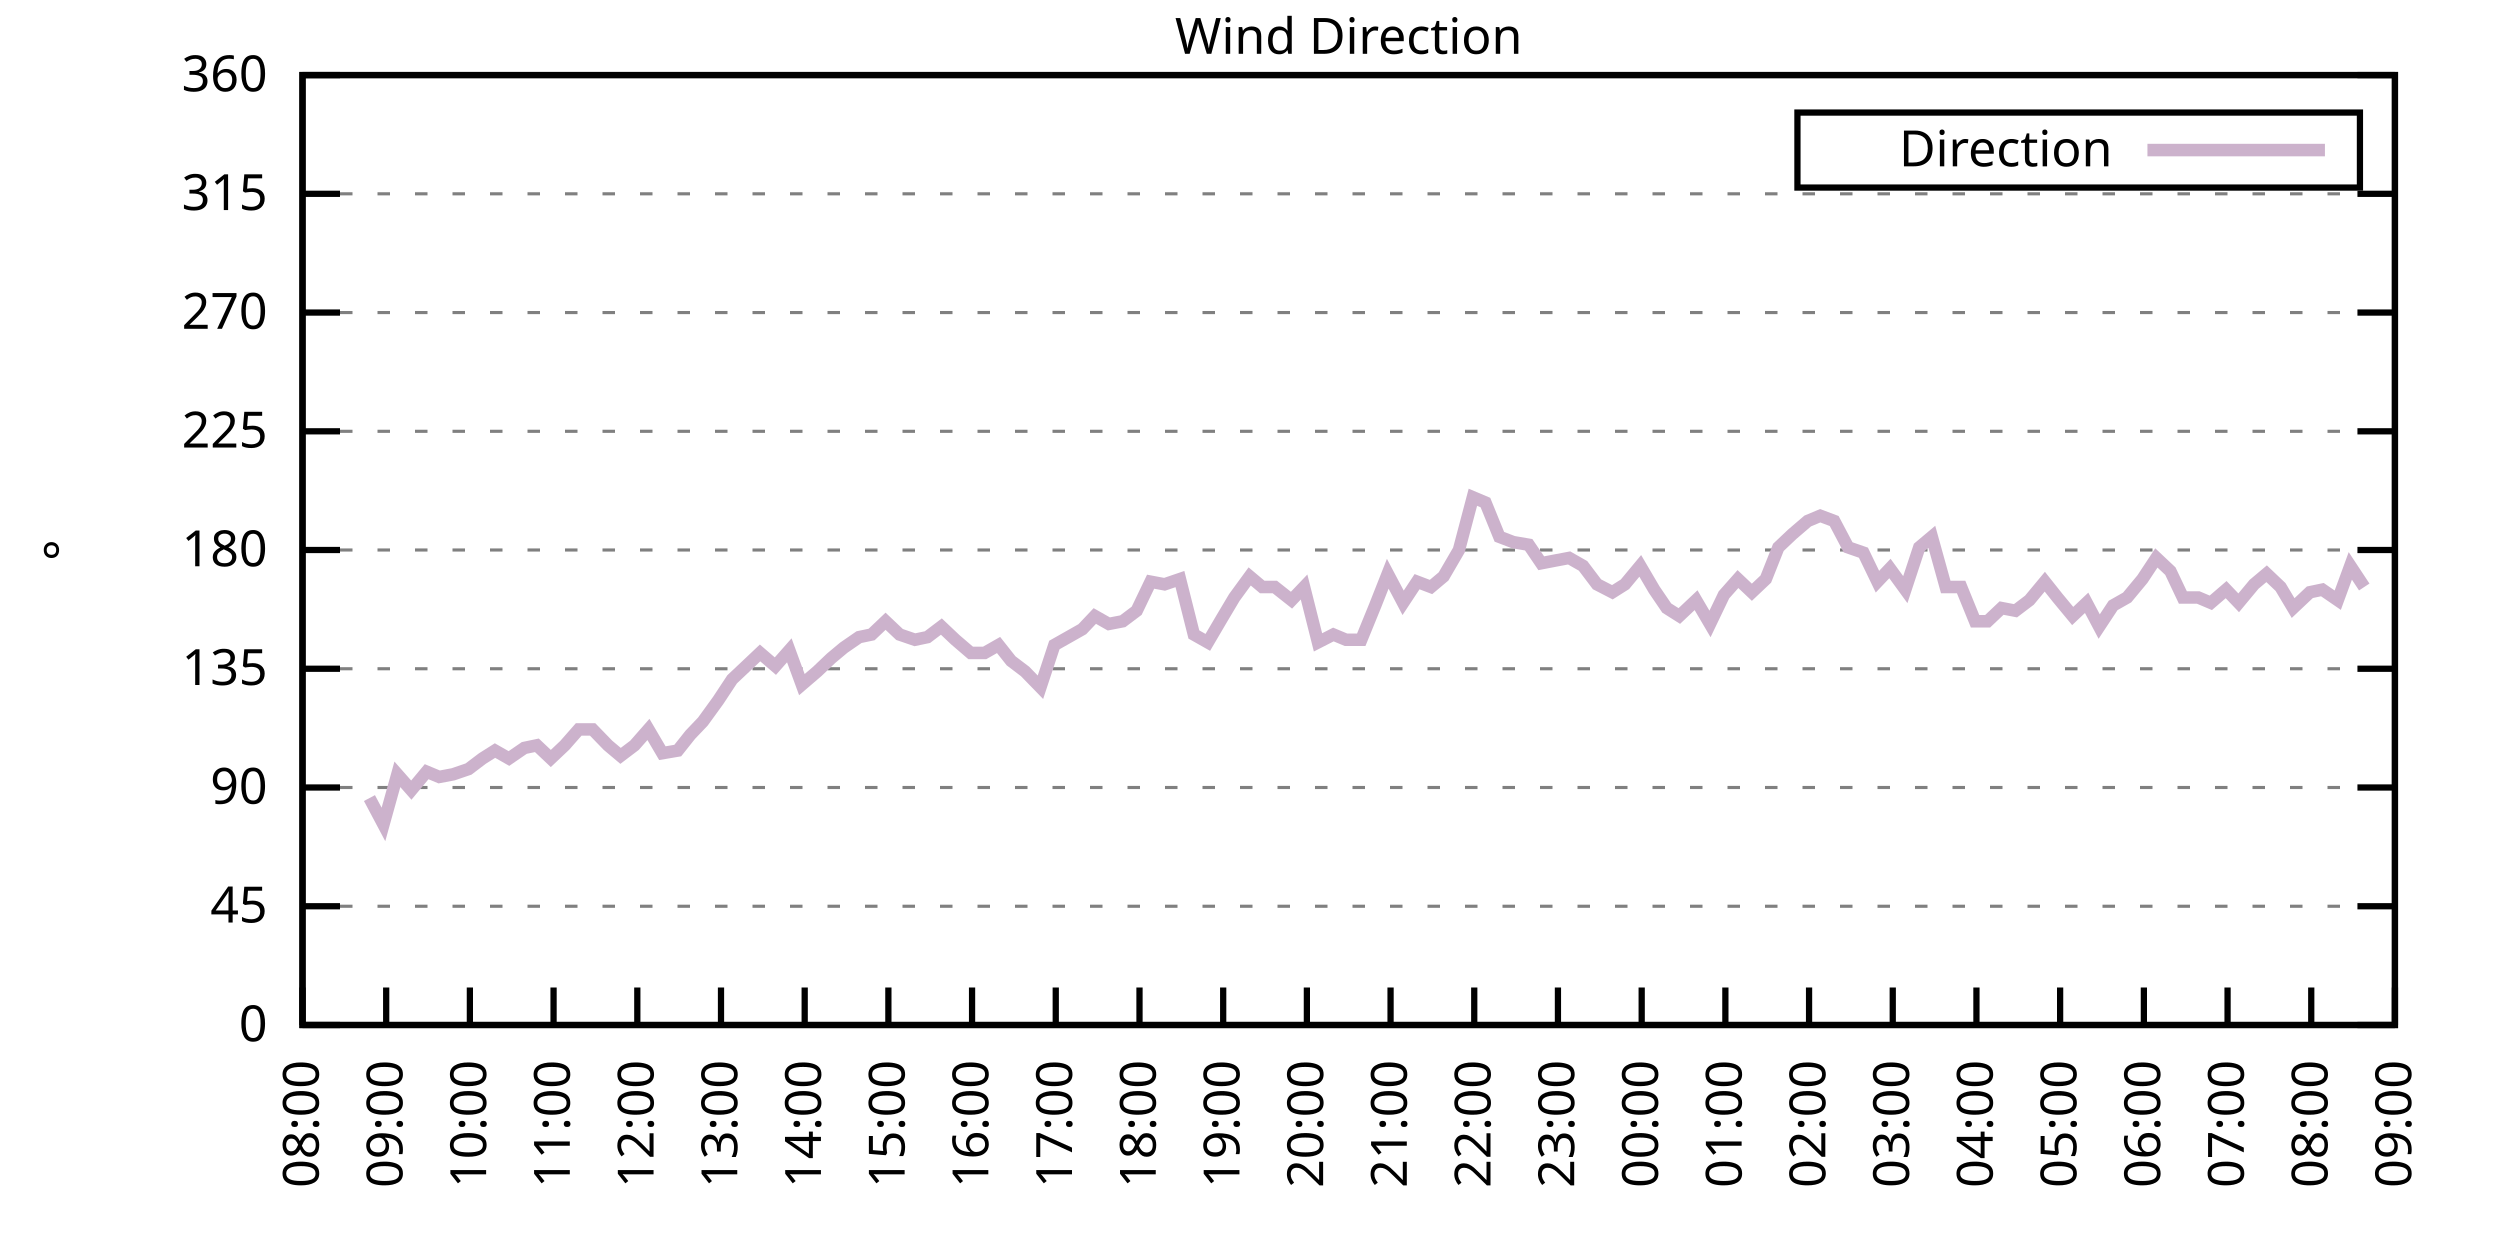
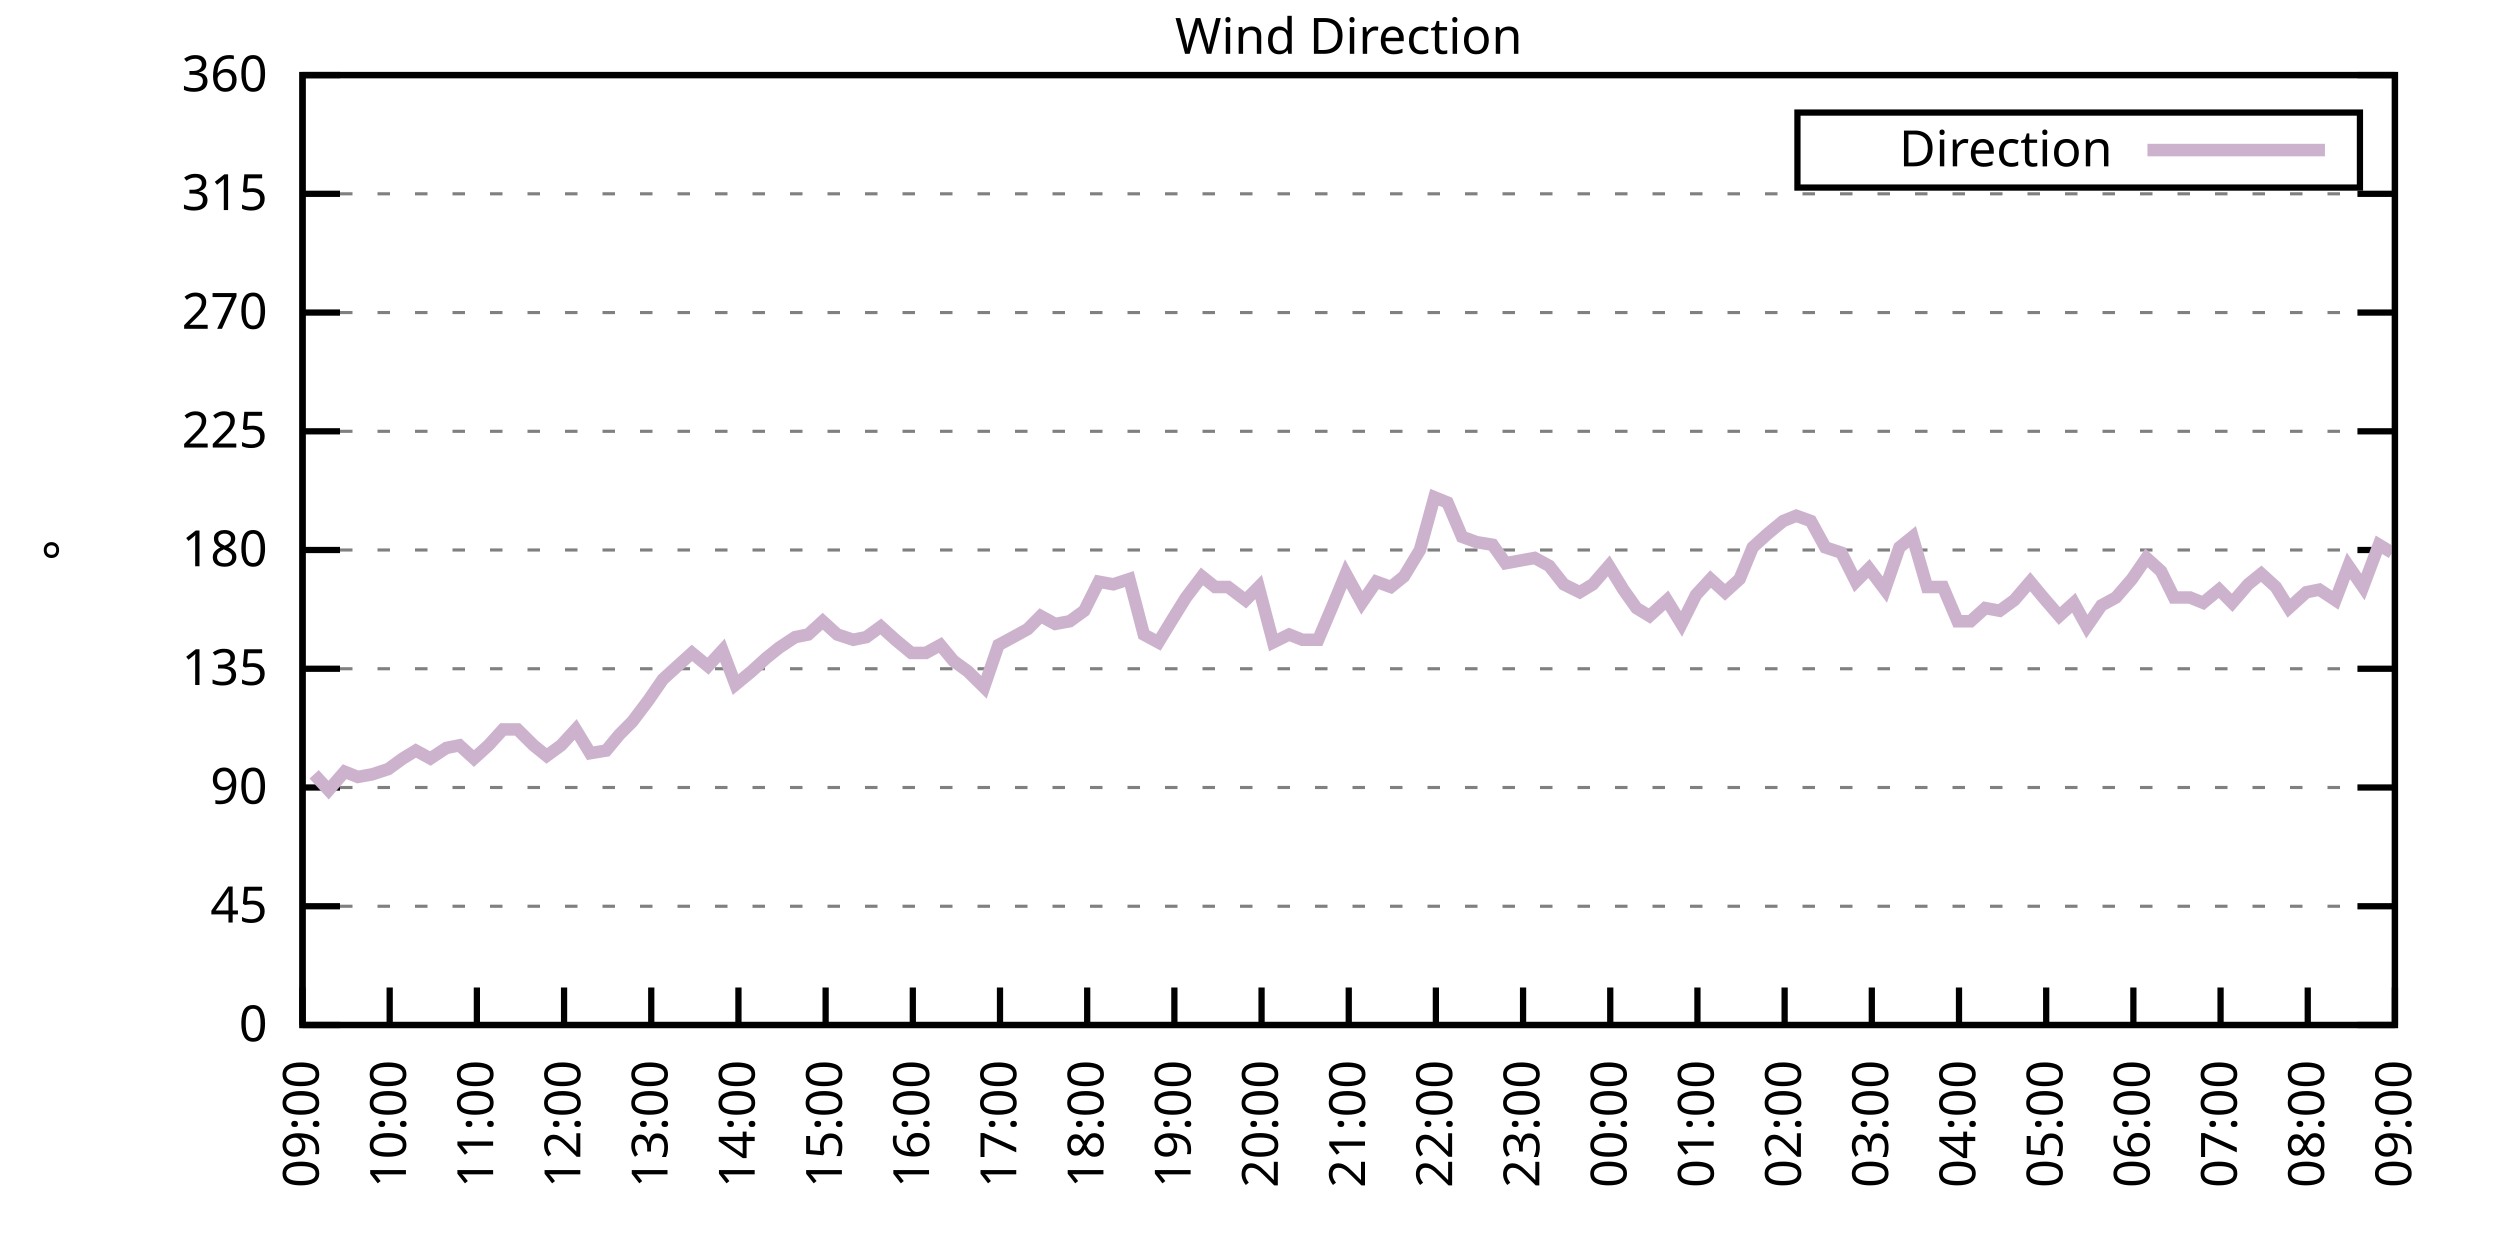
<svg xmlns="http://www.w3.org/2000/svg" xmlns:xlink="http://www.w3.org/1999/xlink" width="400" height="200" viewBox="0 0 400 200">
  <g id="gnuplot_canvas">
    <rect x="0" y="0" width="400" height="200" fill="none" />
    <defs>
      <circle id="gpDot" r="0.5" stroke-width="0.5" stroke="currentColor" />
      <path id="gpPt0" stroke-width="0.333" stroke="currentColor" d="M-1,0 h2 M0,-1 v2" />
      <path id="gpPt1" stroke-width="0.333" stroke="currentColor" d="M-1,-1 L1,1 M1,-1 L-1,1" />
      <path id="gpPt2" stroke-width="0.333" stroke="currentColor" d="M-1,0 L1,0 M0,-1 L0,1 M-1,-1 L1,1 M-1,1 L1,-1" />
      <rect id="gpPt3" stroke-width="0.333" stroke="currentColor" x="-1" y="-1" width="2" height="2" />
      <rect id="gpPt4" stroke-width="0.333" stroke="currentColor" fill="currentColor" x="-1" y="-1" width="2" height="2" />
      <circle id="gpPt5" stroke-width="0.333" stroke="currentColor" cx="0" cy="0" r="1" />
      <use xlink:href="#gpPt5" id="gpPt6" fill="currentColor" stroke="none" />
      <path id="gpPt7" stroke-width="0.333" stroke="currentColor" d="M0,-1.33 L-1.33,0.67 L1.33,0.67 z" />
      <use xlink:href="#gpPt7" id="gpPt8" fill="currentColor" stroke="none" />
      <use xlink:href="#gpPt7" id="gpPt9" stroke="currentColor" transform="rotate(180)" />
      <use xlink:href="#gpPt9" id="gpPt10" fill="currentColor" stroke="none" />
      <use xlink:href="#gpPt3" id="gpPt11" stroke="currentColor" transform="rotate(45)" />
      <use xlink:href="#gpPt11" id="gpPt12" fill="currentColor" stroke="none" />
      <path id="gpPt13" stroke-width="0.333" stroke="currentColor" d="M0,1.330 L1.265,0.411 L0.782,-1.067 L-0.782,-1.076 L-1.265,0.411 z" />
      <use xlink:href="#gpPt13" id="gpPt14" fill="currentColor" stroke="none" />
      <filter id="textbox" filterUnits="objectBoundingBox" x="0" y="0" height="1" width="1">
        <feFlood flood-color="white" flood-opacity="1" result="bgnd" />
        <feComposite in="SourceGraphic" in2="bgnd" operator="atop" />
      </filter>
      <filter id="greybox" filterUnits="objectBoundingBox" x="0" y="0" height="1" width="1">
        <feFlood flood-color="lightgrey" flood-opacity="1" result="grey" />
        <feComposite in="SourceGraphic" in2="grey" operator="atop" />
      </filter>
    </defs>
    <g fill="none" color="white" stroke="currentColor" stroke-width="1.00" stroke-linecap="butt" stroke-linejoin="miter">
</g>
    <g fill="none" color="black" stroke="currentColor" stroke-width="1.00" stroke-linecap="butt" stroke-linejoin="miter">
      <g stroke="none" shape-rendering="crispEdges">
        <polygon fill="rgb(255, 255, 255)" points="48.40,164.00 383.18,164.00 383.18,12.02 48.40,12.02 " />
      </g>
    </g>
    <g fill="none" color="black" stroke="currentColor" stroke-width="1.00" stroke-linecap="butt" stroke-linejoin="miter">
</g>
    <g fill="none" color="black" stroke="black" stroke-width="0.50" stroke-linecap="butt" stroke-linejoin="miter">
</g>
    <g fill="none" color="gray" stroke="currentColor" stroke-width="0.50" stroke-linecap="butt" stroke-linejoin="miter">
      <path stroke="gray" stroke-dasharray="2,4" class="gridline" d="M48.40,164.00 L383.19,164.00  " />
    </g>
    <g fill="none" color="gray" stroke="gray" stroke-width="1.00" stroke-linecap="butt" stroke-linejoin="miter">
</g>
    <g fill="none" color="black" stroke="currentColor" stroke-width="1.00" stroke-linecap="butt" stroke-linejoin="miter">
      <path stroke="black" d="M48.40,164.00 L54.40,164.00 M383.19,164.00 L377.19,164.00  " />
      <g transform="translate(42.80,166.60)" stroke="none" fill="black" font-family="Sans" font-size="8.00" text-anchor="end">
        <text>
          <tspan font-family="Sans"> 0</tspan>
        </text>
      </g>
    </g>
    <g fill="none" color="black" stroke="currentColor" stroke-width="1.00" stroke-linecap="butt" stroke-linejoin="miter">
</g>
    <g fill="none" color="black" stroke="black" stroke-width="0.50" stroke-linecap="butt" stroke-linejoin="miter">
</g>
    <g fill="none" color="gray" stroke="currentColor" stroke-width="0.50" stroke-linecap="butt" stroke-linejoin="miter">
      <path stroke="gray" stroke-dasharray="2,4" class="gridline" d="M48.40,145.00 L383.19,145.00  " />
    </g>
    <g fill="none" color="gray" stroke="gray" stroke-width="1.00" stroke-linecap="butt" stroke-linejoin="miter">
</g>
    <g fill="none" color="black" stroke="currentColor" stroke-width="1.00" stroke-linecap="butt" stroke-linejoin="miter">
      <path stroke="black" d="M48.40,145.00 L54.40,145.00 M383.19,145.00 L377.19,145.00  " />
      <g transform="translate(42.80,147.60)" stroke="none" fill="black" font-family="Sans" font-size="8.00" text-anchor="end">
        <text>
          <tspan font-family="Sans"> 45</tspan>
        </text>
      </g>
    </g>
    <g fill="none" color="black" stroke="currentColor" stroke-width="1.00" stroke-linecap="butt" stroke-linejoin="miter">
</g>
    <g fill="none" color="black" stroke="black" stroke-width="0.50" stroke-linecap="butt" stroke-linejoin="miter">
</g>
    <g fill="none" color="gray" stroke="currentColor" stroke-width="0.50" stroke-linecap="butt" stroke-linejoin="miter">
      <path stroke="gray" stroke-dasharray="2,4" class="gridline" d="M48.40,126.00 L383.19,126.00  " />
    </g>
    <g fill="none" color="gray" stroke="gray" stroke-width="1.00" stroke-linecap="butt" stroke-linejoin="miter">
</g>
    <g fill="none" color="black" stroke="currentColor" stroke-width="1.00" stroke-linecap="butt" stroke-linejoin="miter">
      <path stroke="black" d="M48.40,126.00 L54.40,126.00 M383.19,126.00 L377.19,126.00  " />
      <g transform="translate(42.80,128.60)" stroke="none" fill="black" font-family="Sans" font-size="8.00" text-anchor="end">
        <text>
          <tspan font-family="Sans"> 90</tspan>
        </text>
      </g>
    </g>
    <g fill="none" color="black" stroke="currentColor" stroke-width="1.00" stroke-linecap="butt" stroke-linejoin="miter">
</g>
    <g fill="none" color="black" stroke="black" stroke-width="0.50" stroke-linecap="butt" stroke-linejoin="miter">
</g>
    <g fill="none" color="gray" stroke="currentColor" stroke-width="0.50" stroke-linecap="butt" stroke-linejoin="miter">
      <path stroke="gray" stroke-dasharray="2,4" class="gridline" d="M48.40,107.00 L383.19,107.00  " />
    </g>
    <g fill="none" color="gray" stroke="gray" stroke-width="1.00" stroke-linecap="butt" stroke-linejoin="miter">
</g>
    <g fill="none" color="black" stroke="currentColor" stroke-width="1.00" stroke-linecap="butt" stroke-linejoin="miter">
      <path stroke="black" d="M48.40,107.00 L54.40,107.00 M383.19,107.00 L377.19,107.00  " />
      <g transform="translate(42.80,109.60)" stroke="none" fill="black" font-family="Sans" font-size="8.00" text-anchor="end">
        <text>
          <tspan font-family="Sans"> 135</tspan>
        </text>
      </g>
    </g>
    <g fill="none" color="black" stroke="currentColor" stroke-width="1.00" stroke-linecap="butt" stroke-linejoin="miter">
</g>
    <g fill="none" color="black" stroke="black" stroke-width="0.50" stroke-linecap="butt" stroke-linejoin="miter">
</g>
    <g fill="none" color="gray" stroke="currentColor" stroke-width="0.50" stroke-linecap="butt" stroke-linejoin="miter">
      <path stroke="gray" stroke-dasharray="2,4" class="gridline" d="M48.40,88.00 L383.19,88.00  " />
    </g>
    <g fill="none" color="gray" stroke="gray" stroke-width="1.00" stroke-linecap="butt" stroke-linejoin="miter">
</g>
    <g fill="none" color="black" stroke="currentColor" stroke-width="1.00" stroke-linecap="butt" stroke-linejoin="miter">
      <path stroke="black" d="M48.40,88.00 L54.40,88.00 M383.19,88.00 L377.19,88.00  " />
      <g transform="translate(42.80,90.60)" stroke="none" fill="black" font-family="Sans" font-size="8.00" text-anchor="end">
        <text>
          <tspan font-family="Sans"> 180</tspan>
        </text>
      </g>
    </g>
    <g fill="none" color="black" stroke="currentColor" stroke-width="1.00" stroke-linecap="butt" stroke-linejoin="miter">
</g>
    <g fill="none" color="black" stroke="black" stroke-width="0.50" stroke-linecap="butt" stroke-linejoin="miter">
</g>
    <g fill="none" color="gray" stroke="currentColor" stroke-width="0.50" stroke-linecap="butt" stroke-linejoin="miter">
      <path stroke="gray" stroke-dasharray="2,4" class="gridline" d="M48.40,69.01 L383.19,69.01  " />
    </g>
    <g fill="none" color="gray" stroke="gray" stroke-width="1.00" stroke-linecap="butt" stroke-linejoin="miter">
</g>
    <g fill="none" color="black" stroke="currentColor" stroke-width="1.00" stroke-linecap="butt" stroke-linejoin="miter">
      <path stroke="black" d="M48.40,69.01 L54.40,69.01 M383.19,69.01 L377.19,69.01  " />
      <g transform="translate(42.80,71.61)" stroke="none" fill="black" font-family="Sans" font-size="8.00" text-anchor="end">
        <text>
          <tspan font-family="Sans"> 225</tspan>
        </text>
      </g>
    </g>
    <g fill="none" color="black" stroke="currentColor" stroke-width="1.00" stroke-linecap="butt" stroke-linejoin="miter">
</g>
    <g fill="none" color="black" stroke="black" stroke-width="0.50" stroke-linecap="butt" stroke-linejoin="miter">
</g>
    <g fill="none" color="gray" stroke="currentColor" stroke-width="0.50" stroke-linecap="butt" stroke-linejoin="miter">
      <path stroke="gray" stroke-dasharray="2,4" class="gridline" d="M48.40,50.01 L383.19,50.01  " />
    </g>
    <g fill="none" color="gray" stroke="gray" stroke-width="1.00" stroke-linecap="butt" stroke-linejoin="miter">
</g>
    <g fill="none" color="black" stroke="currentColor" stroke-width="1.00" stroke-linecap="butt" stroke-linejoin="miter">
      <path stroke="black" d="M48.40,50.01 L54.40,50.01 M383.19,50.01 L377.19,50.01  " />
      <g transform="translate(42.80,52.61)" stroke="none" fill="black" font-family="Sans" font-size="8.00" text-anchor="end">
        <text>
          <tspan font-family="Sans"> 270</tspan>
        </text>
      </g>
    </g>
    <g fill="none" color="black" stroke="currentColor" stroke-width="1.00" stroke-linecap="butt" stroke-linejoin="miter">
</g>
    <g fill="none" color="black" stroke="black" stroke-width="0.50" stroke-linecap="butt" stroke-linejoin="miter">
</g>
    <g fill="none" color="gray" stroke="currentColor" stroke-width="0.50" stroke-linecap="butt" stroke-linejoin="miter">
      <path stroke="gray" stroke-dasharray="2,4" class="gridline" d="M48.40,31.01 L383.19,31.01  " />
    </g>
    <g fill="none" color="gray" stroke="gray" stroke-width="1.00" stroke-linecap="butt" stroke-linejoin="miter">
</g>
    <g fill="none" color="black" stroke="currentColor" stroke-width="1.00" stroke-linecap="butt" stroke-linejoin="miter">
      <path stroke="black" d="M48.40,31.01 L54.40,31.01 M383.19,31.01 L377.19,31.01  " />
      <g transform="translate(42.80,33.61)" stroke="none" fill="black" font-family="Sans" font-size="8.00" text-anchor="end">
        <text>
          <tspan font-family="Sans"> 315</tspan>
        </text>
      </g>
    </g>
    <g fill="none" color="black" stroke="currentColor" stroke-width="1.00" stroke-linecap="butt" stroke-linejoin="miter">
</g>
    <g fill="none" color="black" stroke="black" stroke-width="0.50" stroke-linecap="butt" stroke-linejoin="miter">
</g>
    <g fill="none" color="gray" stroke="currentColor" stroke-width="0.50" stroke-linecap="butt" stroke-linejoin="miter">
      <path stroke="gray" stroke-dasharray="2,4" class="gridline" d="M48.40,12.01 L383.19,12.01  " />
    </g>
    <g fill="none" color="gray" stroke="gray" stroke-width="1.00" stroke-linecap="butt" stroke-linejoin="miter">
</g>
    <g fill="none" color="black" stroke="currentColor" stroke-width="1.00" stroke-linecap="butt" stroke-linejoin="miter">
      <path stroke="black" d="M48.40,12.01 L54.40,12.01 M383.19,12.01 L377.19,12.01  " />
      <g transform="translate(42.80,14.61)" stroke="none" fill="black" font-family="Sans" font-size="8.00" text-anchor="end">
        <text>
          <tspan font-family="Sans"> 360</tspan>
        </text>
      </g>
    </g>
    <g fill="none" color="black" stroke="currentColor" stroke-width="1.00" stroke-linecap="butt" stroke-linejoin="miter">
      <path stroke="black" d="M48.40,164.00 L48.40,158.00  " />
      <g transform="translate(51.00,169.60) rotate(270.00)" stroke="none" fill="black" font-family="Sans" font-size="8.00" text-anchor="end">
        <text>
-           <tspan font-family="Sans">08:00</tspan>
-         </text>
-       </g>
-     </g>
-     <g fill="none" color="black" stroke="currentColor" stroke-width="1.00" stroke-linecap="butt" stroke-linejoin="miter">
-       <path stroke="black" d="M61.79,164.00 L61.79,158.00  " />
-       <g transform="translate(64.39,169.60) rotate(270.00)" stroke="none" fill="black" font-family="Sans" font-size="8.00" text-anchor="end">
-         <text>
          <tspan font-family="Sans">09:00</tspan>
        </text>
      </g>
    </g>
    <g fill="none" color="black" stroke="currentColor" stroke-width="1.00" stroke-linecap="butt" stroke-linejoin="miter">
-       <path stroke="black" d="M75.18,164.00 L75.18,158.00  " />
-       <g transform="translate(77.78,169.60) rotate(270.00)" stroke="none" fill="black" font-family="Sans" font-size="8.00" text-anchor="end">
+       <path stroke="black" d="M62.35,164.00 L62.35,158.00  " />
+       <g transform="translate(64.95,169.60) rotate(270.00)" stroke="none" fill="black" font-family="Sans" font-size="8.00" text-anchor="end">
        <text>
          <tspan font-family="Sans">10:00</tspan>
        </text>
      </g>
    </g>
    <g fill="none" color="black" stroke="currentColor" stroke-width="1.00" stroke-linecap="butt" stroke-linejoin="miter">
-       <path stroke="black" d="M88.57,164.00 L88.57,158.00  " />
-       <g transform="translate(91.17,169.60) rotate(270.00)" stroke="none" fill="black" font-family="Sans" font-size="8.00" text-anchor="end">
+       <path stroke="black" d="M76.30,164.00 L76.30,158.00  " />
+       <g transform="translate(78.90,169.60) rotate(270.00)" stroke="none" fill="black" font-family="Sans" font-size="8.00" text-anchor="end">
        <text>
          <tspan font-family="Sans">11:00</tspan>
        </text>
      </g>
    </g>
    <g fill="none" color="black" stroke="currentColor" stroke-width="1.00" stroke-linecap="butt" stroke-linejoin="miter">
-       <path stroke="black" d="M101.97,164.00 L101.97,158.00  " />
-       <g transform="translate(104.57,169.60) rotate(270.00)" stroke="none" fill="black" font-family="Sans" font-size="8.00" text-anchor="end">
+       <path stroke="black" d="M90.25,164.00 L90.25,158.00  " />
+       <g transform="translate(92.85,169.60) rotate(270.00)" stroke="none" fill="black" font-family="Sans" font-size="8.00" text-anchor="end">
        <text>
          <tspan font-family="Sans">12:00</tspan>
        </text>
      </g>
    </g>
    <g fill="none" color="black" stroke="currentColor" stroke-width="1.00" stroke-linecap="butt" stroke-linejoin="miter">
-       <path stroke="black" d="M115.36,164.00 L115.36,158.00  " />
-       <g transform="translate(117.96,169.60) rotate(270.00)" stroke="none" fill="black" font-family="Sans" font-size="8.00" text-anchor="end">
+       <path stroke="black" d="M104.20,164.00 L104.20,158.00  " />
+       <g transform="translate(106.80,169.60) rotate(270.00)" stroke="none" fill="black" font-family="Sans" font-size="8.00" text-anchor="end">
        <text>
          <tspan font-family="Sans">13:00</tspan>
        </text>
      </g>
    </g>
    <g fill="none" color="black" stroke="currentColor" stroke-width="1.00" stroke-linecap="butt" stroke-linejoin="miter">
-       <path stroke="black" d="M128.75,164.00 L128.75,158.00  " />
-       <g transform="translate(131.35,169.60) rotate(270.00)" stroke="none" fill="black" font-family="Sans" font-size="8.00" text-anchor="end">
+       <path stroke="black" d="M118.15,164.00 L118.15,158.00  " />
+       <g transform="translate(120.75,169.60) rotate(270.00)" stroke="none" fill="black" font-family="Sans" font-size="8.00" text-anchor="end">
        <text>
          <tspan font-family="Sans">14:00</tspan>
        </text>
      </g>
    </g>
    <g fill="none" color="black" stroke="currentColor" stroke-width="1.00" stroke-linecap="butt" stroke-linejoin="miter">
-       <path stroke="black" d="M142.14,164.00 L142.14,158.00  " />
-       <g transform="translate(144.74,169.60) rotate(270.00)" stroke="none" fill="black" font-family="Sans" font-size="8.00" text-anchor="end">
+       <path stroke="black" d="M132.10,164.00 L132.10,158.00  " />
+       <g transform="translate(134.70,169.60) rotate(270.00)" stroke="none" fill="black" font-family="Sans" font-size="8.00" text-anchor="end">
        <text>
          <tspan font-family="Sans">15:00</tspan>
        </text>
      </g>
    </g>
    <g fill="none" color="black" stroke="currentColor" stroke-width="1.00" stroke-linecap="butt" stroke-linejoin="miter">
-       <path stroke="black" d="M155.53,164.00 L155.53,158.00  " />
-       <g transform="translate(158.13,169.60) rotate(270.00)" stroke="none" fill="black" font-family="Sans" font-size="8.00" text-anchor="end">
+       <path stroke="black" d="M146.05,164.00 L146.05,158.00  " />
+       <g transform="translate(148.65,169.60) rotate(270.00)" stroke="none" fill="black" font-family="Sans" font-size="8.00" text-anchor="end">
        <text>
          <tspan font-family="Sans">16:00</tspan>
        </text>
      </g>
    </g>
    <g fill="none" color="black" stroke="currentColor" stroke-width="1.00" stroke-linecap="butt" stroke-linejoin="miter">
-       <path stroke="black" d="M168.92,164.00 L168.92,158.00  " />
-       <g transform="translate(171.52,169.60) rotate(270.00)" stroke="none" fill="black" font-family="Sans" font-size="8.00" text-anchor="end">
+       <path stroke="black" d="M160.00,164.00 L160.00,158.00  " />
+       <g transform="translate(162.60,169.60) rotate(270.00)" stroke="none" fill="black" font-family="Sans" font-size="8.00" text-anchor="end">
        <text>
          <tspan font-family="Sans">17:00</tspan>
        </text>
      </g>
    </g>
    <g fill="none" color="black" stroke="currentColor" stroke-width="1.00" stroke-linecap="butt" stroke-linejoin="miter">
-       <path stroke="black" d="M182.32,164.00 L182.32,158.00  " />
-       <g transform="translate(184.92,169.60) rotate(270.00)" stroke="none" fill="black" font-family="Sans" font-size="8.00" text-anchor="end">
+       <path stroke="black" d="M173.95,164.00 L173.95,158.00  " />
+       <g transform="translate(176.55,169.60) rotate(270.00)" stroke="none" fill="black" font-family="Sans" font-size="8.00" text-anchor="end">
        <text>
          <tspan font-family="Sans">18:00</tspan>
        </text>
      </g>
    </g>
    <g fill="none" color="black" stroke="currentColor" stroke-width="1.00" stroke-linecap="butt" stroke-linejoin="miter">
-       <path stroke="black" d="M195.71,164.00 L195.71,158.00  " />
-       <g transform="translate(198.31,169.60) rotate(270.00)" stroke="none" fill="black" font-family="Sans" font-size="8.00" text-anchor="end">
+       <path stroke="black" d="M187.90,164.00 L187.90,158.00  " />
+       <g transform="translate(190.50,169.60) rotate(270.00)" stroke="none" fill="black" font-family="Sans" font-size="8.00" text-anchor="end">
        <text>
          <tspan font-family="Sans">19:00</tspan>
        </text>
      </g>
    </g>
    <g fill="none" color="black" stroke="currentColor" stroke-width="1.00" stroke-linecap="butt" stroke-linejoin="miter">
-       <path stroke="black" d="M209.10,164.00 L209.10,158.00  " />
-       <g transform="translate(211.70,169.60) rotate(270.00)" stroke="none" fill="black" font-family="Sans" font-size="8.00" text-anchor="end">
+       <path stroke="black" d="M201.85,164.00 L201.85,158.00  " />
+       <g transform="translate(204.45,169.60) rotate(270.00)" stroke="none" fill="black" font-family="Sans" font-size="8.00" text-anchor="end">
        <text>
          <tspan font-family="Sans">20:00</tspan>
        </text>
      </g>
    </g>
    <g fill="none" color="black" stroke="currentColor" stroke-width="1.00" stroke-linecap="butt" stroke-linejoin="miter">
-       <path stroke="black" d="M222.49,164.00 L222.49,158.00  " />
-       <g transform="translate(225.09,169.60) rotate(270.00)" stroke="none" fill="black" font-family="Sans" font-size="8.00" text-anchor="end">
+       <path stroke="black" d="M215.80,164.00 L215.80,158.00  " />
+       <g transform="translate(218.40,169.60) rotate(270.00)" stroke="none" fill="black" font-family="Sans" font-size="8.00" text-anchor="end">
        <text>
          <tspan font-family="Sans">21:00</tspan>
        </text>
      </g>
    </g>
    <g fill="none" color="black" stroke="currentColor" stroke-width="1.00" stroke-linecap="butt" stroke-linejoin="miter">
-       <path stroke="black" d="M235.88,164.00 L235.88,158.00  " />
-       <g transform="translate(238.48,169.60) rotate(270.00)" stroke="none" fill="black" font-family="Sans" font-size="8.00" text-anchor="end">
+       <path stroke="black" d="M229.74,164.00 L229.74,158.00  " />
+       <g transform="translate(232.34,169.60) rotate(270.00)" stroke="none" fill="black" font-family="Sans" font-size="8.00" text-anchor="end">
        <text>
          <tspan font-family="Sans">22:00</tspan>
        </text>
      </g>
    </g>
    <g fill="none" color="black" stroke="currentColor" stroke-width="1.00" stroke-linecap="butt" stroke-linejoin="miter">
-       <path stroke="black" d="M249.27,164.00 L249.27,158.00  " />
-       <g transform="translate(251.87,169.60) rotate(270.00)" stroke="none" fill="black" font-family="Sans" font-size="8.00" text-anchor="end">
+       <path stroke="black" d="M243.69,164.00 L243.69,158.00  " />
+       <g transform="translate(246.29,169.60) rotate(270.00)" stroke="none" fill="black" font-family="Sans" font-size="8.00" text-anchor="end">
        <text>
          <tspan font-family="Sans">23:00</tspan>
        </text>
      </g>
    </g>
    <g fill="none" color="black" stroke="currentColor" stroke-width="1.00" stroke-linecap="butt" stroke-linejoin="miter">
-       <path stroke="black" d="M262.67,164.00 L262.67,158.00  " />
-       <g transform="translate(265.27,169.60) rotate(270.00)" stroke="none" fill="black" font-family="Sans" font-size="8.00" text-anchor="end">
+       <path stroke="black" d="M257.64,164.00 L257.64,158.00  " />
+       <g transform="translate(260.24,169.60) rotate(270.00)" stroke="none" fill="black" font-family="Sans" font-size="8.00" text-anchor="end">
        <text>
          <tspan font-family="Sans">00:00</tspan>
        </text>
      </g>
    </g>
    <g fill="none" color="black" stroke="currentColor" stroke-width="1.00" stroke-linecap="butt" stroke-linejoin="miter">
-       <path stroke="black" d="M276.06,164.00 L276.06,158.00  " />
-       <g transform="translate(278.66,169.60) rotate(270.00)" stroke="none" fill="black" font-family="Sans" font-size="8.00" text-anchor="end">
+       <path stroke="black" d="M271.59,164.00 L271.59,158.00  " />
+       <g transform="translate(274.19,169.60) rotate(270.00)" stroke="none" fill="black" font-family="Sans" font-size="8.00" text-anchor="end">
        <text>
          <tspan font-family="Sans">01:00</tspan>
        </text>
      </g>
    </g>
    <g fill="none" color="black" stroke="currentColor" stroke-width="1.00" stroke-linecap="butt" stroke-linejoin="miter">
-       <path stroke="black" d="M289.45,164.00 L289.45,158.00  " />
-       <g transform="translate(292.05,169.60) rotate(270.00)" stroke="none" fill="black" font-family="Sans" font-size="8.00" text-anchor="end">
+       <path stroke="black" d="M285.54,164.00 L285.54,158.00  " />
+       <g transform="translate(288.14,169.60) rotate(270.00)" stroke="none" fill="black" font-family="Sans" font-size="8.00" text-anchor="end">
        <text>
          <tspan font-family="Sans">02:00</tspan>
        </text>
      </g>
    </g>
    <g fill="none" color="black" stroke="currentColor" stroke-width="1.00" stroke-linecap="butt" stroke-linejoin="miter">
-       <path stroke="black" d="M302.84,164.00 L302.84,158.00  " />
-       <g transform="translate(305.44,169.60) rotate(270.00)" stroke="none" fill="black" font-family="Sans" font-size="8.00" text-anchor="end">
+       <path stroke="black" d="M299.49,164.00 L299.49,158.00  " />
+       <g transform="translate(302.09,169.60) rotate(270.00)" stroke="none" fill="black" font-family="Sans" font-size="8.00" text-anchor="end">
        <text>
          <tspan font-family="Sans">03:00</tspan>
        </text>
      </g>
    </g>
    <g fill="none" color="black" stroke="currentColor" stroke-width="1.00" stroke-linecap="butt" stroke-linejoin="miter">
-       <path stroke="black" d="M316.23,164.00 L316.23,158.00  " />
-       <g transform="translate(318.83,169.60) rotate(270.00)" stroke="none" fill="black" font-family="Sans" font-size="8.00" text-anchor="end">
+       <path stroke="black" d="M313.44,164.00 L313.44,158.00  " />
+       <g transform="translate(316.04,169.60) rotate(270.00)" stroke="none" fill="black" font-family="Sans" font-size="8.00" text-anchor="end">
        <text>
          <tspan font-family="Sans">04:00</tspan>
        </text>
      </g>
    </g>
    <g fill="none" color="black" stroke="currentColor" stroke-width="1.00" stroke-linecap="butt" stroke-linejoin="miter">
-       <path stroke="black" d="M329.62,164.00 L329.62,158.00  " />
-       <g transform="translate(332.22,169.60) rotate(270.00)" stroke="none" fill="black" font-family="Sans" font-size="8.00" text-anchor="end">
+       <path stroke="black" d="M327.39,164.00 L327.39,158.00  " />
+       <g transform="translate(329.99,169.60) rotate(270.00)" stroke="none" fill="black" font-family="Sans" font-size="8.00" text-anchor="end">
        <text>
          <tspan font-family="Sans">05:00</tspan>
        </text>
      </g>
    </g>
    <g fill="none" color="black" stroke="currentColor" stroke-width="1.00" stroke-linecap="butt" stroke-linejoin="miter">
-       <path stroke="black" d="M343.02,164.00 L343.02,158.00  " />
-       <g transform="translate(345.62,169.60) rotate(270.00)" stroke="none" fill="black" font-family="Sans" font-size="8.00" text-anchor="end">
+       <path stroke="black" d="M341.34,164.00 L341.34,158.00  " />
+       <g transform="translate(343.94,169.60) rotate(270.00)" stroke="none" fill="black" font-family="Sans" font-size="8.00" text-anchor="end">
        <text>
          <tspan font-family="Sans">06:00</tspan>
        </text>
      </g>
    </g>
    <g fill="none" color="black" stroke="currentColor" stroke-width="1.00" stroke-linecap="butt" stroke-linejoin="miter">
-       <path stroke="black" d="M356.41,164.00 L356.41,158.00  " />
-       <g transform="translate(359.01,169.60) rotate(270.00)" stroke="none" fill="black" font-family="Sans" font-size="8.00" text-anchor="end">
+       <path stroke="black" d="M355.29,164.00 L355.29,158.00  " />
+       <g transform="translate(357.89,169.60) rotate(270.00)" stroke="none" fill="black" font-family="Sans" font-size="8.00" text-anchor="end">
        <text>
          <tspan font-family="Sans">07:00</tspan>
        </text>
      </g>
    </g>
    <g fill="none" color="black" stroke="currentColor" stroke-width="1.00" stroke-linecap="butt" stroke-linejoin="miter">
-       <path stroke="black" d="M369.80,164.00 L369.80,158.00  " />
-       <g transform="translate(372.40,169.60) rotate(270.00)" stroke="none" fill="black" font-family="Sans" font-size="8.00" text-anchor="end">
+       <path stroke="black" d="M369.24,164.00 L369.24,158.00  " />
+       <g transform="translate(371.84,169.60) rotate(270.00)" stroke="none" fill="black" font-family="Sans" font-size="8.00" text-anchor="end">
        <text>
          <tspan font-family="Sans">08:00</tspan>
        </text>
      </g>
    </g>
    <g fill="none" color="black" stroke="currentColor" stroke-width="1.00" stroke-linecap="butt" stroke-linejoin="miter">
      <path stroke="black" d="M383.19,164.00 L383.19,158.00  " />
      <g transform="translate(385.79,169.60) rotate(270.00)" stroke="none" fill="black" font-family="Sans" font-size="8.00" text-anchor="end">
        <text>
          <tspan font-family="Sans">09:00</tspan>
        </text>
      </g>
    </g>
    <g fill="none" color="black" stroke="currentColor" stroke-width="1.00" stroke-linecap="butt" stroke-linejoin="miter">
</g>
    <g fill="none" color="black" stroke="currentColor" stroke-width="1.00" stroke-linecap="butt" stroke-linejoin="miter">
      <path stroke="black" d="M48.40,12.01 L48.40,164.00 L383.19,164.00 L383.19,12.01 L48.40,12.01 Z  " />
    </g>
    <g fill="none" color="black" stroke="currentColor" stroke-width="1.00" stroke-linecap="butt" stroke-linejoin="miter">
</g>
    <g fill="none" color="black" stroke="currentColor" stroke-width="1.00" stroke-linecap="butt" stroke-linejoin="miter">
      <path stroke="black" d="M287.59,30.01 L287.59,18.01 L377.59,18.01 L377.59,30.01 L287.59,30.01 Z  " />
    </g>
    <g id="Wind_direction_plot_1">
      <g fill="none" color="white" stroke="black" stroke-width="2.00" stroke-linecap="butt" stroke-linejoin="miter">
</g>
      <g fill="none" color="black" stroke="currentColor" stroke-width="2.00" stroke-linecap="butt" stroke-linejoin="miter">
        <g transform="translate(337.99,26.61)" stroke="none" fill="black" font-family="Sans" font-size="8.00" text-anchor="end">
          <text>
            <tspan font-family="Sans">Direction</tspan>
          </text>
        </g>
      </g>
      <g fill="none" color="black" stroke="currentColor" stroke-width="2.00" stroke-linecap="butt" stroke-linejoin="miter">
-         <path stroke="rgb(204, 178, 204)" d="M343.59,24.01 L371.99,24.01 M59.11,127.69 L61.35,131.91 L63.58,123.89 L65.81,126.42 L68.26,123.47 L70.27,124.31   L72.50,123.89 L74.96,123.05 L77.19,121.36 L79.20,120.09 L81.43,121.36 L83.89,119.67 L85.90,119.25 L88.13,121.36   L90.36,119.25 L92.59,116.71 L94.82,116.71 L97.28,119.25 L99.29,120.94 L101.52,119.25 L103.75,116.71 L105.98,120.51   L108.44,120.09 L110.45,117.56 L112.46,115.45 L114.91,112.07 L117.14,108.69 L119.38,106.58 L121.61,104.47 L124.06,106.58   L126.29,104.05 L128.30,109.54 L130.76,107.43 L132.99,105.31 L135.00,103.63 L137.45,101.94 L139.46,101.52 L141.69,99.40   L143.93,101.52 L146.38,102.36 L148.39,101.94 L150.62,100.25 L152.85,102.36 L155.31,104.47 L157.54,104.47 L159.77,103.20   L161.78,105.74 L164.01,107.43 L166.47,109.96 L168.70,103.20 L170.93,101.94 L173.17,100.67 L175.17,98.56 L177.41,99.83   L179.64,99.40 L181.87,97.72 L184.10,93.07 L186.33,93.49 L188.79,92.65 L191.02,101.52 L193.25,102.78 L195.48,98.98   L197.49,95.60 L199.95,92.23 L201.96,93.92 L203.97,93.92 L206.64,96.03 L208.65,93.92 L210.88,102.78 L213.34,101.52   L215.35,102.36 L217.80,102.36 L220.04,96.87 L222.04,91.80 L224.50,96.45 L226.73,93.07 L228.96,93.92 L230.97,92.23   L233.43,88.00 L235.66,79.56 L237.67,80.41 L239.90,85.89 L242.13,86.74 L244.59,87.16 L246.60,90.12 L248.83,89.69   L251.06,89.27 L253.29,90.54 L255.52,93.49 L257.98,94.76 L259.99,93.49 L262.44,90.54 L264.67,94.34 L266.68,97.29   L268.69,98.56 L271.37,96.03 L273.60,99.83 L275.83,95.18 L278.07,92.65 L280.30,94.76 L282.53,92.65 L284.54,87.58   L286.77,85.47 L289.23,83.36 L291.23,82.52 L293.47,83.36 L295.70,87.58 L298.15,88.43 L300.39,93.07 L302.39,90.96   L304.85,94.34 L307.08,87.58 L309.09,85.89 L311.32,93.92 L313.78,93.92 L316.01,99.40 L318.02,99.40 L320.25,97.29   L322.48,97.72 L324.71,96.03 L327.17,93.07 L329.18,95.60 L331.63,98.56 L333.86,96.45 L335.87,100.25 L338.10,96.87   L340.34,95.60 L342.79,92.65 L345.02,89.27 L347.26,91.38 L349.26,95.60 L351.72,95.60 L353.73,96.45 L356.18,94.34   L358.19,96.45 L360.65,93.49 L362.66,91.80 L364.89,93.92 L366.90,97.29 L369.58,94.76 L371.58,94.34 L374.04,96.03   L376.05,90.54 L378.28,93.92  " />
+         <path stroke="rgb(204, 178, 204)" d="M343.59,24.01 L371.99,24.01 M50.26,123.89 L52.58,126.42 L55.14,123.47 L57.23,124.31 L59.56,123.89 L62.12,123.05   L64.44,121.36 L66.53,120.09 L68.86,121.36 L71.42,119.67 L73.51,119.25 L75.83,121.36 L78.16,119.25 L80.48,116.71   L82.81,116.71 L85.37,119.25 L87.46,120.94 L89.78,119.25 L92.11,116.71 L94.43,120.51 L96.99,120.09 L99.08,117.56   L101.18,115.45 L103.73,112.07 L106.06,108.69 L108.38,106.58 L110.71,104.47 L113.27,106.58 L115.59,104.05 L117.68,109.54   L120.24,107.43 L122.57,105.31 L124.66,103.63 L127.22,101.94 L129.31,101.52 L131.63,99.40 L133.96,101.52 L136.51,102.36   L138.61,101.94 L140.93,100.25 L143.26,102.36 L145.81,104.47 L148.14,104.47 L150.46,103.20 L152.56,105.74 L154.88,107.43   L157.44,109.96 L159.76,103.20 L162.09,101.94 L164.41,100.67 L166.51,98.56 L168.83,99.83 L171.16,99.40 L173.48,97.72   L175.81,93.07 L178.13,93.49 L180.69,92.65 L183.01,101.52 L185.34,102.78 L187.66,98.98 L189.76,95.60 L192.31,92.23   L194.41,93.92 L196.50,93.92 L199.29,96.03 L201.38,93.92 L203.71,102.78 L206.26,101.52 L208.36,102.36 L210.91,102.36   L213.24,96.87 L215.33,91.80 L217.89,96.45 L220.21,93.07 L222.54,93.92 L224.63,92.23 L227.19,88.00 L229.51,79.56   L231.60,80.41 L233.93,85.89 L236.25,86.74 L238.81,87.16 L240.90,90.12 L243.23,89.69 L245.55,89.27 L247.88,90.54   L250.20,93.49 L252.76,94.76 L254.85,93.49 L257.41,90.54 L259.74,94.34 L261.83,97.29 L263.92,98.56 L266.71,96.03   L269.04,99.83 L271.36,95.18 L273.69,92.65 L276.01,94.76 L278.34,92.65 L280.43,87.58 L282.75,85.47 L285.31,83.36   L287.40,82.52 L289.73,83.36 L292.05,87.58 L294.61,88.43 L296.94,93.07 L299.03,90.96 L301.58,94.34 L303.91,87.58   L306.00,85.89 L308.33,93.92 L310.88,93.92 L313.21,99.40 L315.30,99.40 L317.63,97.29 L319.95,97.72 L322.28,96.03   L324.83,93.07 L326.93,95.60 L329.48,98.56 L331.81,96.45 L333.90,100.25 L336.23,96.87 L338.55,95.60 L341.11,92.65   L343.43,89.27 L345.76,91.38 L347.85,95.60 L350.41,95.60 L352.50,96.45 L355.06,94.34 L357.15,96.45 L359.71,93.49   L361.80,91.80 L364.13,93.92 L366.22,97.29 L369.01,94.76 L371.10,94.34 L373.66,96.03 L375.75,90.54 L378.08,93.92   L380.63,87.16 L382.73,88.43  " />
      </g>
    </g>
    <g fill="none" color="black" stroke="currentColor" stroke-width="2.00" stroke-linecap="butt" stroke-linejoin="miter">
</g>
    <g fill="none" color="black" stroke="black" stroke-width="1.00" stroke-linecap="butt" stroke-linejoin="miter">
</g>
    <g fill="none" color="black" stroke="currentColor" stroke-width="1.00" stroke-linecap="butt" stroke-linejoin="miter">
      <path stroke="black" d="M48.40,12.01 L48.40,164.00 L383.19,164.00 L383.19,12.01 L48.40,12.01 Z  " />
      <g transform="translate(12.80,88.01) rotate(270.00)" stroke="none" fill="black" font-family="Sans" font-size="8.00" text-anchor="middle">
        <text>
          <tspan font-family="Sans">°</tspan>
        </text>
      </g>
    </g>
    <g fill="none" color="black" stroke="currentColor" stroke-width="1.00" stroke-linecap="butt" stroke-linejoin="miter">
</g>
    <g fill="none" color="black" stroke="currentColor" stroke-width="1.00" stroke-linecap="butt" stroke-linejoin="miter">
      <g transform="translate(215.79,8.61)" stroke="none" fill="black" font-family="Sans" font-size="8.00" text-anchor="middle">
        <text>
          <tspan font-family="Sans">Wind Direction</tspan>
        </text>
      </g>
    </g>
    <g fill="none" color="black" stroke="currentColor" stroke-width="1.00" stroke-linecap="butt" stroke-linejoin="miter">
</g>
  </g>
</svg>
